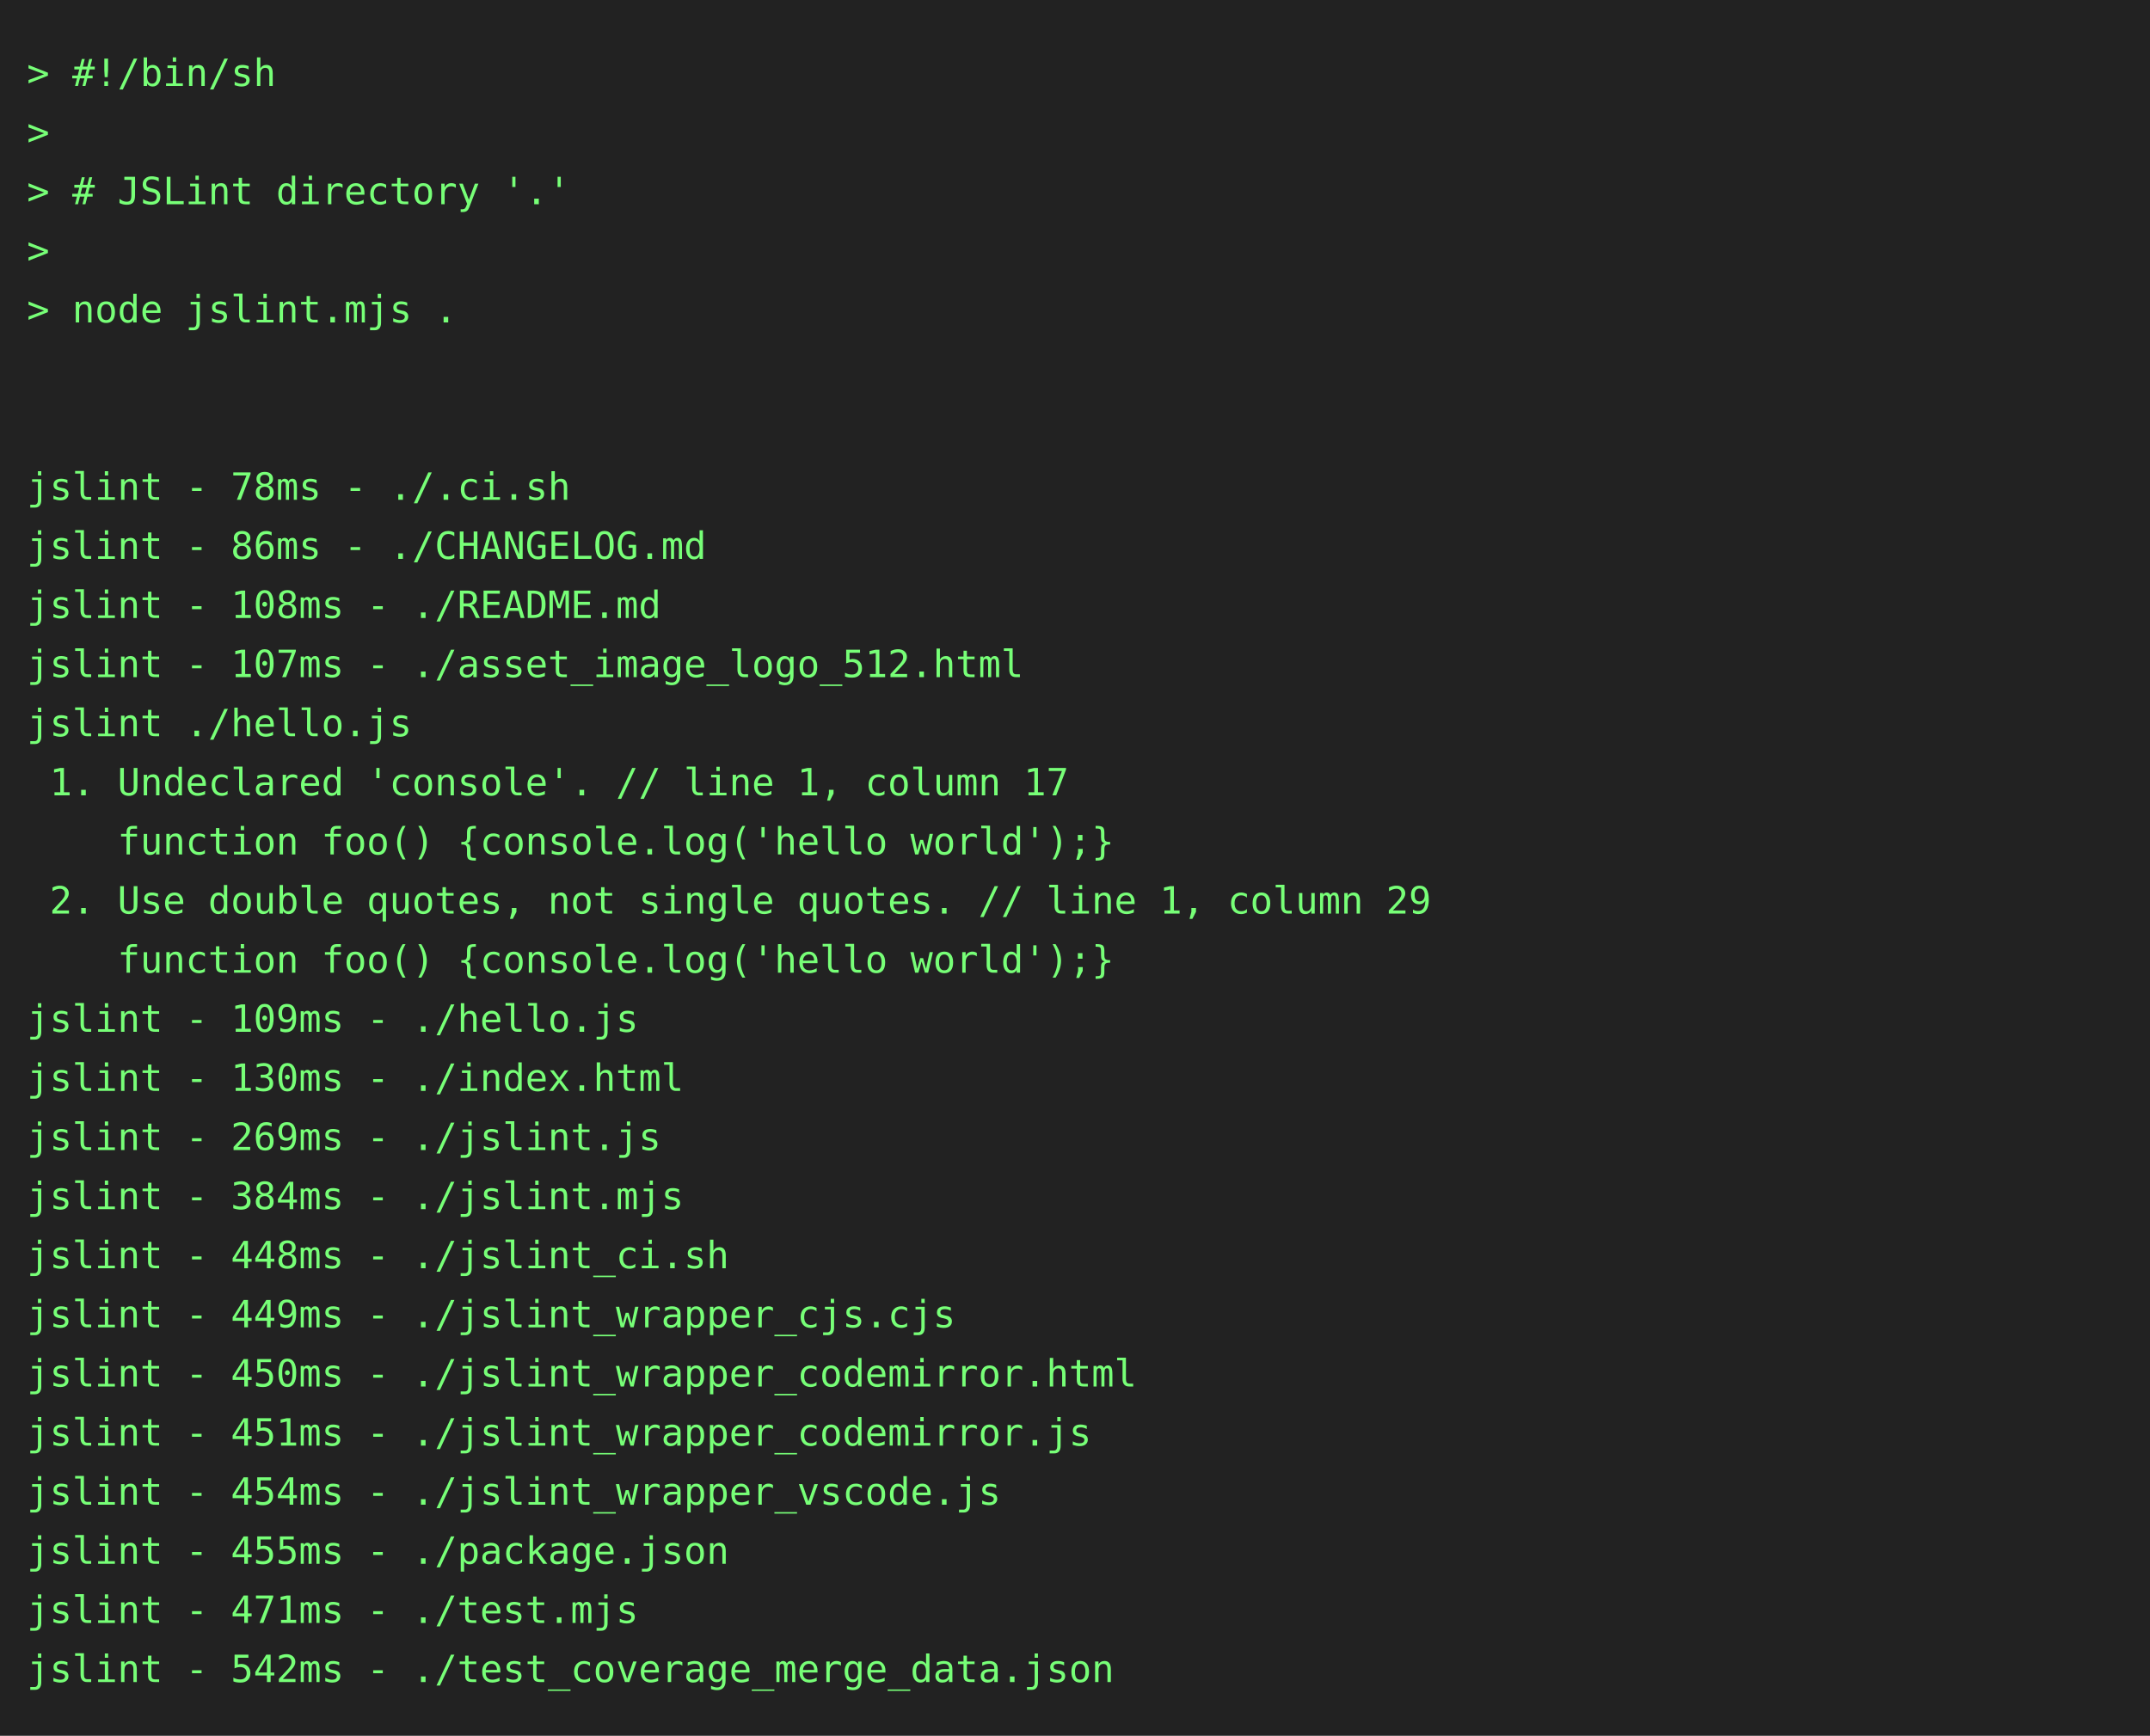
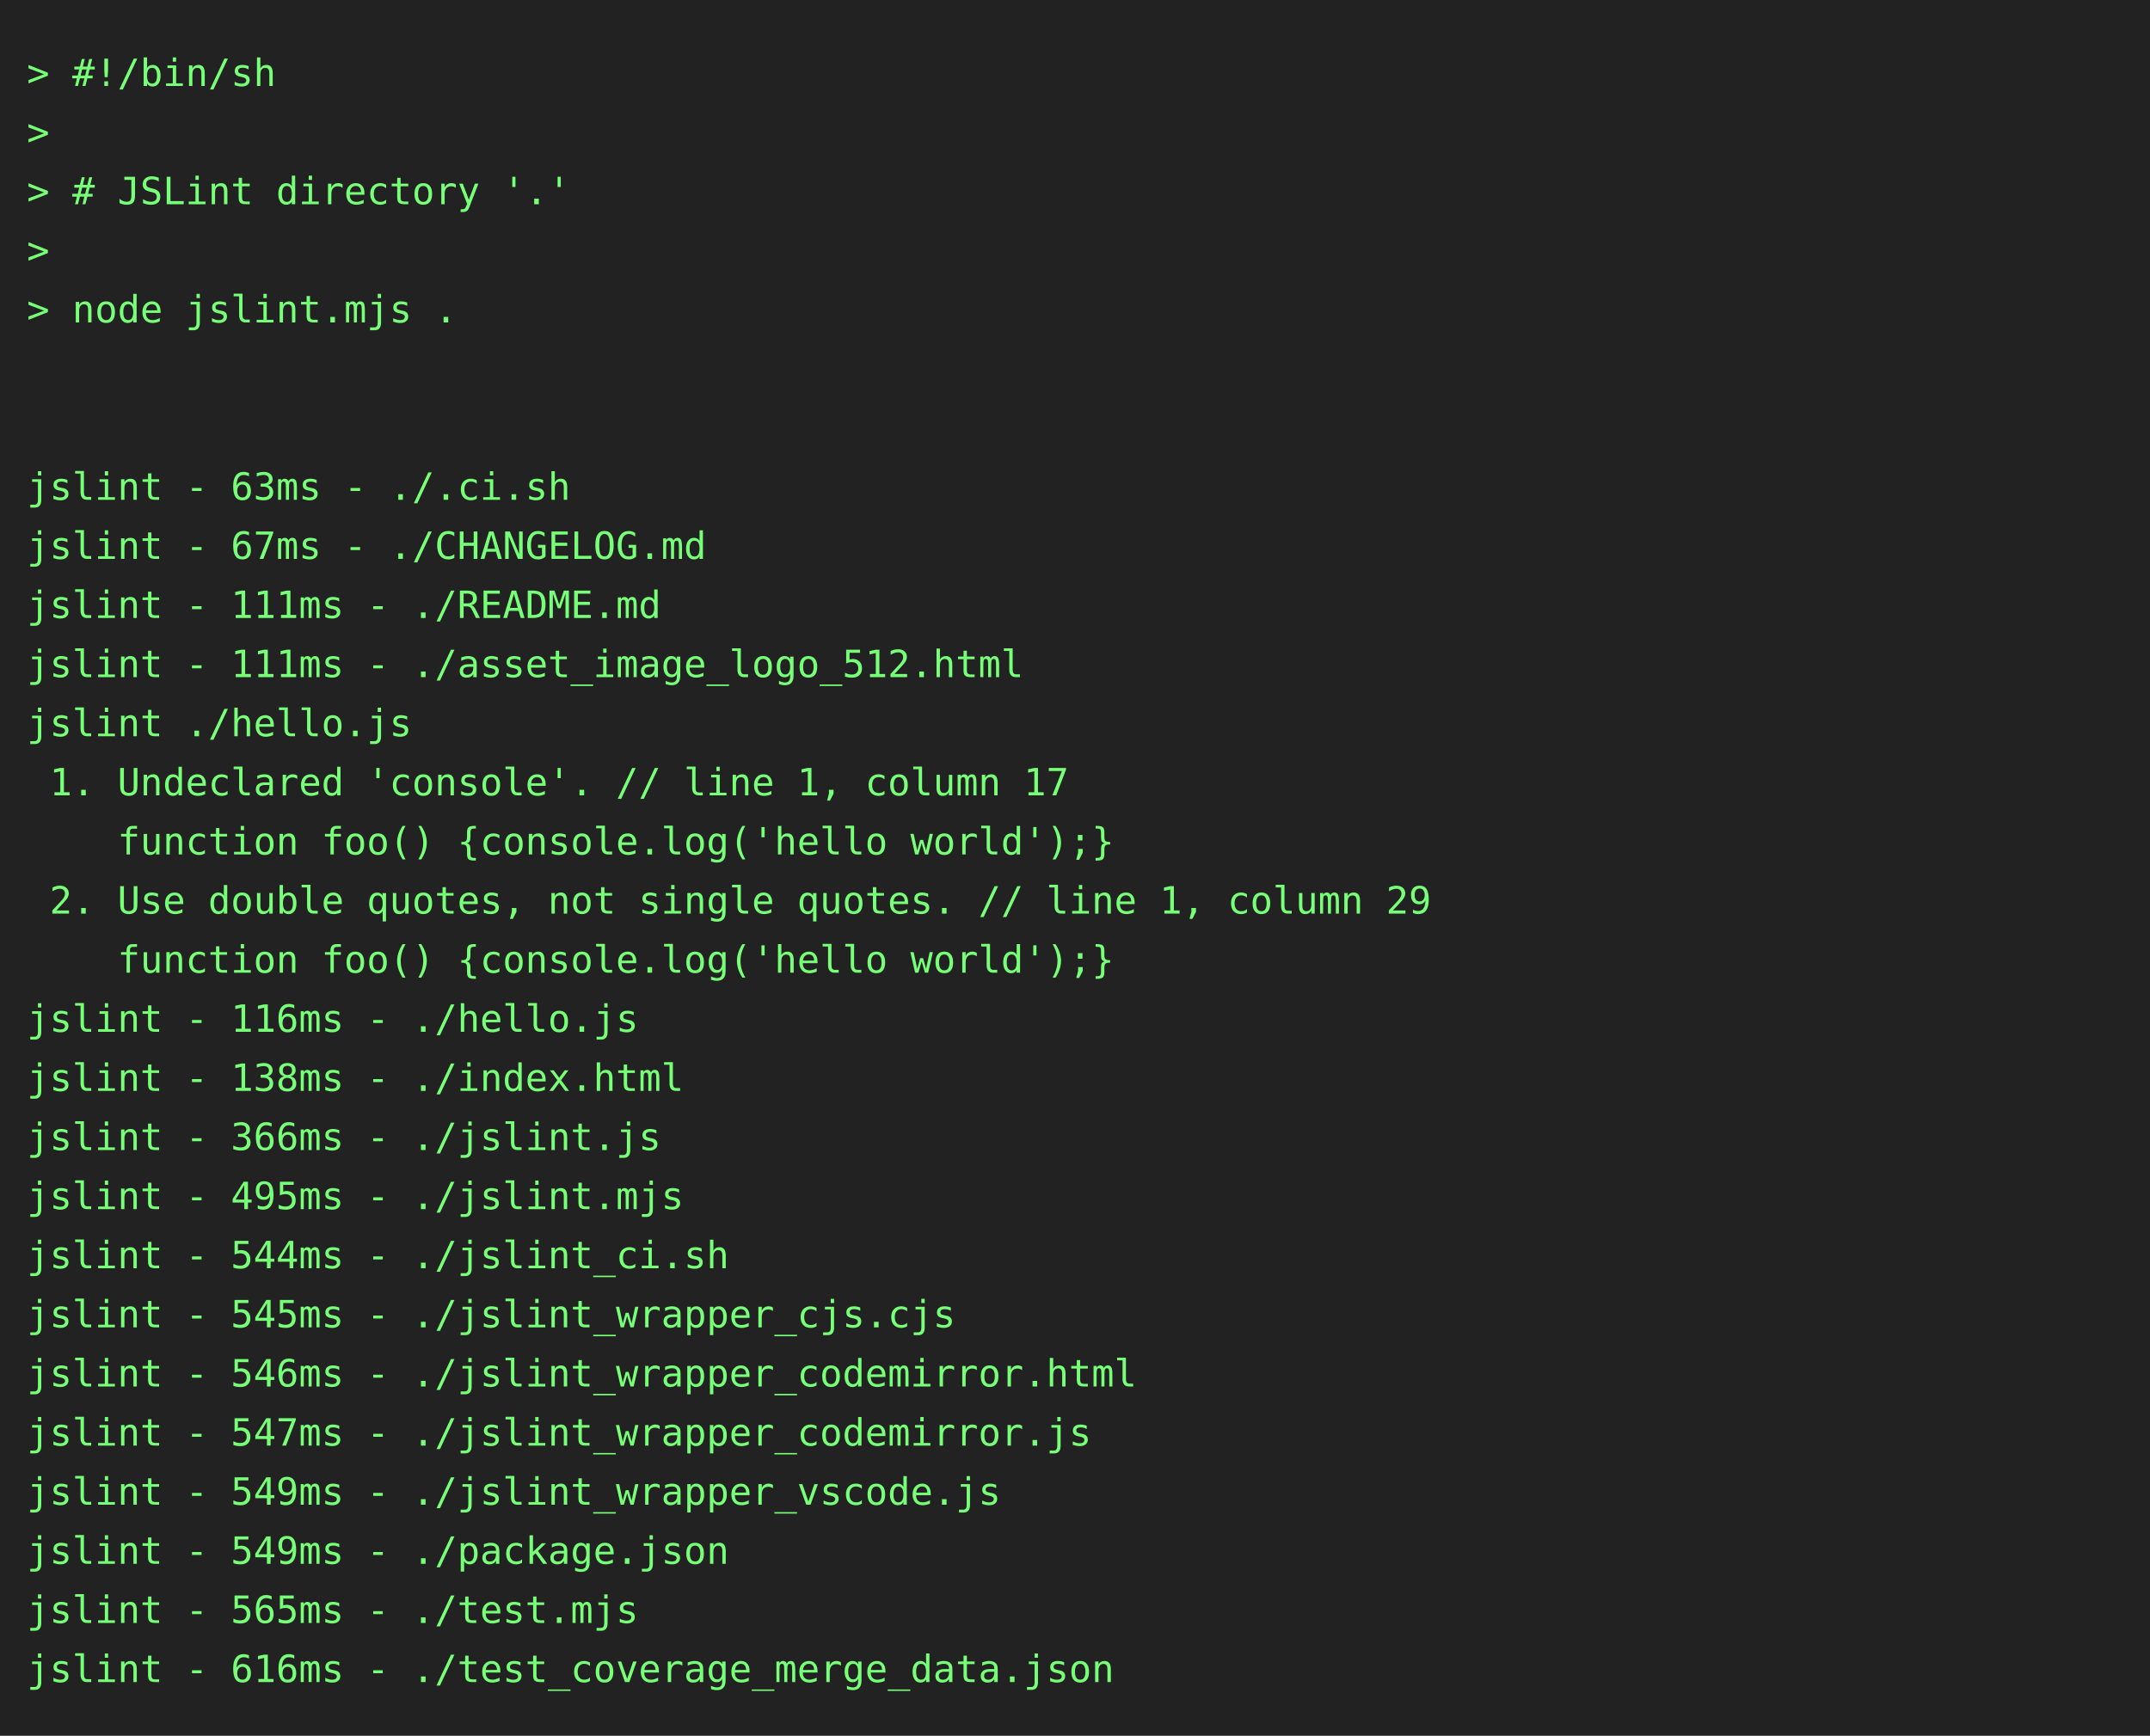
<svg xmlns="http://www.w3.org/2000/svg" height="646" width="800">
  <rect height="646" fill="#222" width="800" />
  <text fill="#7f7" font-family="consolas, menlo, monospace" font-size="14" xml:space="preserve">
    <tspan lengthAdjust="spacingAndGlyphs" textLength="768" x="10" y="32">&gt; #!/bin/sh                                                                                      </tspan>
    <tspan lengthAdjust="spacingAndGlyphs" textLength="768" x="10" y="54">&gt;                                                                                                </tspan>
    <tspan lengthAdjust="spacingAndGlyphs" textLength="768" x="10" y="76">&gt; # JSLint directory '.'                                                                         </tspan>
    <tspan lengthAdjust="spacingAndGlyphs" textLength="768" x="10" y="98">&gt;                                                                                                </tspan>
    <tspan lengthAdjust="spacingAndGlyphs" textLength="768" x="10" y="120">&gt; node jslint.mjs .                                                                              </tspan>
    <tspan lengthAdjust="spacingAndGlyphs" textLength="768" x="10" y="142">                                                                                                 </tspan>
    <tspan lengthAdjust="spacingAndGlyphs" textLength="768" x="10" y="164">                                                                                                 </tspan>
-     <tspan lengthAdjust="spacingAndGlyphs" textLength="768" x="10" y="186">jslint - 78ms - ./.ci.sh                                                                         </tspan>
-     <tspan lengthAdjust="spacingAndGlyphs" textLength="768" x="10" y="208">jslint - 86ms - ./CHANGELOG.md                                                                   </tspan>
-     <tspan lengthAdjust="spacingAndGlyphs" textLength="768" x="10" y="230">jslint - 108ms - ./README.md                                                                     </tspan>
-     <tspan lengthAdjust="spacingAndGlyphs" textLength="768" x="10" y="252">jslint - 107ms - ./asset_image_logo_512.html                                                     </tspan>
+     <tspan lengthAdjust="spacingAndGlyphs" textLength="768" x="10" y="186">jslint - 63ms - ./.ci.sh                                                                         </tspan>
+     <tspan lengthAdjust="spacingAndGlyphs" textLength="768" x="10" y="208">jslint - 67ms - ./CHANGELOG.md                                                                   </tspan>
+     <tspan lengthAdjust="spacingAndGlyphs" textLength="768" x="10" y="230">jslint - 111ms - ./README.md                                                                     </tspan>
+     <tspan lengthAdjust="spacingAndGlyphs" textLength="768" x="10" y="252">jslint - 111ms - ./asset_image_logo_512.html                                                     </tspan>
    <tspan lengthAdjust="spacingAndGlyphs" textLength="768" x="10" y="274">jslint ./hello.js                                                                                </tspan>
    <tspan lengthAdjust="spacingAndGlyphs" textLength="768" x="10" y="296"> 1. Undeclared 'console'. // line 1, column 17                                                   </tspan>
    <tspan lengthAdjust="spacingAndGlyphs" textLength="768" x="10" y="318">    function foo() {console.log('hello world');}                                                 </tspan>
    <tspan lengthAdjust="spacingAndGlyphs" textLength="768" x="10" y="340"> 2. Use double quotes, not single quotes. // line 1, column 29                                   </tspan>
    <tspan lengthAdjust="spacingAndGlyphs" textLength="768" x="10" y="362">    function foo() {console.log('hello world');}                                                 </tspan>
-     <tspan lengthAdjust="spacingAndGlyphs" textLength="768" x="10" y="384">jslint - 109ms - ./hello.js                                                                      </tspan>
-     <tspan lengthAdjust="spacingAndGlyphs" textLength="768" x="10" y="406">jslint - 130ms - ./index.html                                                                    </tspan>
-     <tspan lengthAdjust="spacingAndGlyphs" textLength="768" x="10" y="428">jslint - 269ms - ./jslint.js                                                                     </tspan>
-     <tspan lengthAdjust="spacingAndGlyphs" textLength="768" x="10" y="450">jslint - 384ms - ./jslint.mjs                                                                    </tspan>
-     <tspan lengthAdjust="spacingAndGlyphs" textLength="768" x="10" y="472">jslint - 448ms - ./jslint_ci.sh                                                                  </tspan>
-     <tspan lengthAdjust="spacingAndGlyphs" textLength="768" x="10" y="494">jslint - 449ms - ./jslint_wrapper_cjs.cjs                                                        </tspan>
-     <tspan lengthAdjust="spacingAndGlyphs" textLength="768" x="10" y="516">jslint - 450ms - ./jslint_wrapper_codemirror.html                                                </tspan>
-     <tspan lengthAdjust="spacingAndGlyphs" textLength="768" x="10" y="538">jslint - 451ms - ./jslint_wrapper_codemirror.js                                                  </tspan>
-     <tspan lengthAdjust="spacingAndGlyphs" textLength="768" x="10" y="560">jslint - 454ms - ./jslint_wrapper_vscode.js                                                      </tspan>
-     <tspan lengthAdjust="spacingAndGlyphs" textLength="768" x="10" y="582">jslint - 455ms - ./package.json                                                                  </tspan>
-     <tspan lengthAdjust="spacingAndGlyphs" textLength="768" x="10" y="604">jslint - 471ms - ./test.mjs                                                                      </tspan>
-     <tspan lengthAdjust="spacingAndGlyphs" textLength="768" x="10" y="626">jslint - 542ms - ./test_coverage_merge_data.json                                                 </tspan>
+     <tspan lengthAdjust="spacingAndGlyphs" textLength="768" x="10" y="384">jslint - 116ms - ./hello.js                                                                      </tspan>
+     <tspan lengthAdjust="spacingAndGlyphs" textLength="768" x="10" y="406">jslint - 138ms - ./index.html                                                                    </tspan>
+     <tspan lengthAdjust="spacingAndGlyphs" textLength="768" x="10" y="428">jslint - 366ms - ./jslint.js                                                                     </tspan>
+     <tspan lengthAdjust="spacingAndGlyphs" textLength="768" x="10" y="450">jslint - 495ms - ./jslint.mjs                                                                    </tspan>
+     <tspan lengthAdjust="spacingAndGlyphs" textLength="768" x="10" y="472">jslint - 544ms - ./jslint_ci.sh                                                                  </tspan>
+     <tspan lengthAdjust="spacingAndGlyphs" textLength="768" x="10" y="494">jslint - 545ms - ./jslint_wrapper_cjs.cjs                                                        </tspan>
+     <tspan lengthAdjust="spacingAndGlyphs" textLength="768" x="10" y="516">jslint - 546ms - ./jslint_wrapper_codemirror.html                                                </tspan>
+     <tspan lengthAdjust="spacingAndGlyphs" textLength="768" x="10" y="538">jslint - 547ms - ./jslint_wrapper_codemirror.js                                                  </tspan>
+     <tspan lengthAdjust="spacingAndGlyphs" textLength="768" x="10" y="560">jslint - 549ms - ./jslint_wrapper_vscode.js                                                      </tspan>
+     <tspan lengthAdjust="spacingAndGlyphs" textLength="768" x="10" y="582">jslint - 549ms - ./package.json                                                                  </tspan>
+     <tspan lengthAdjust="spacingAndGlyphs" textLength="768" x="10" y="604">jslint - 565ms - ./test.mjs                                                                      </tspan>
+     <tspan lengthAdjust="spacingAndGlyphs" textLength="768" x="10" y="626">jslint - 616ms - ./test_coverage_merge_data.json                                                 </tspan>
  </text>
</svg>
